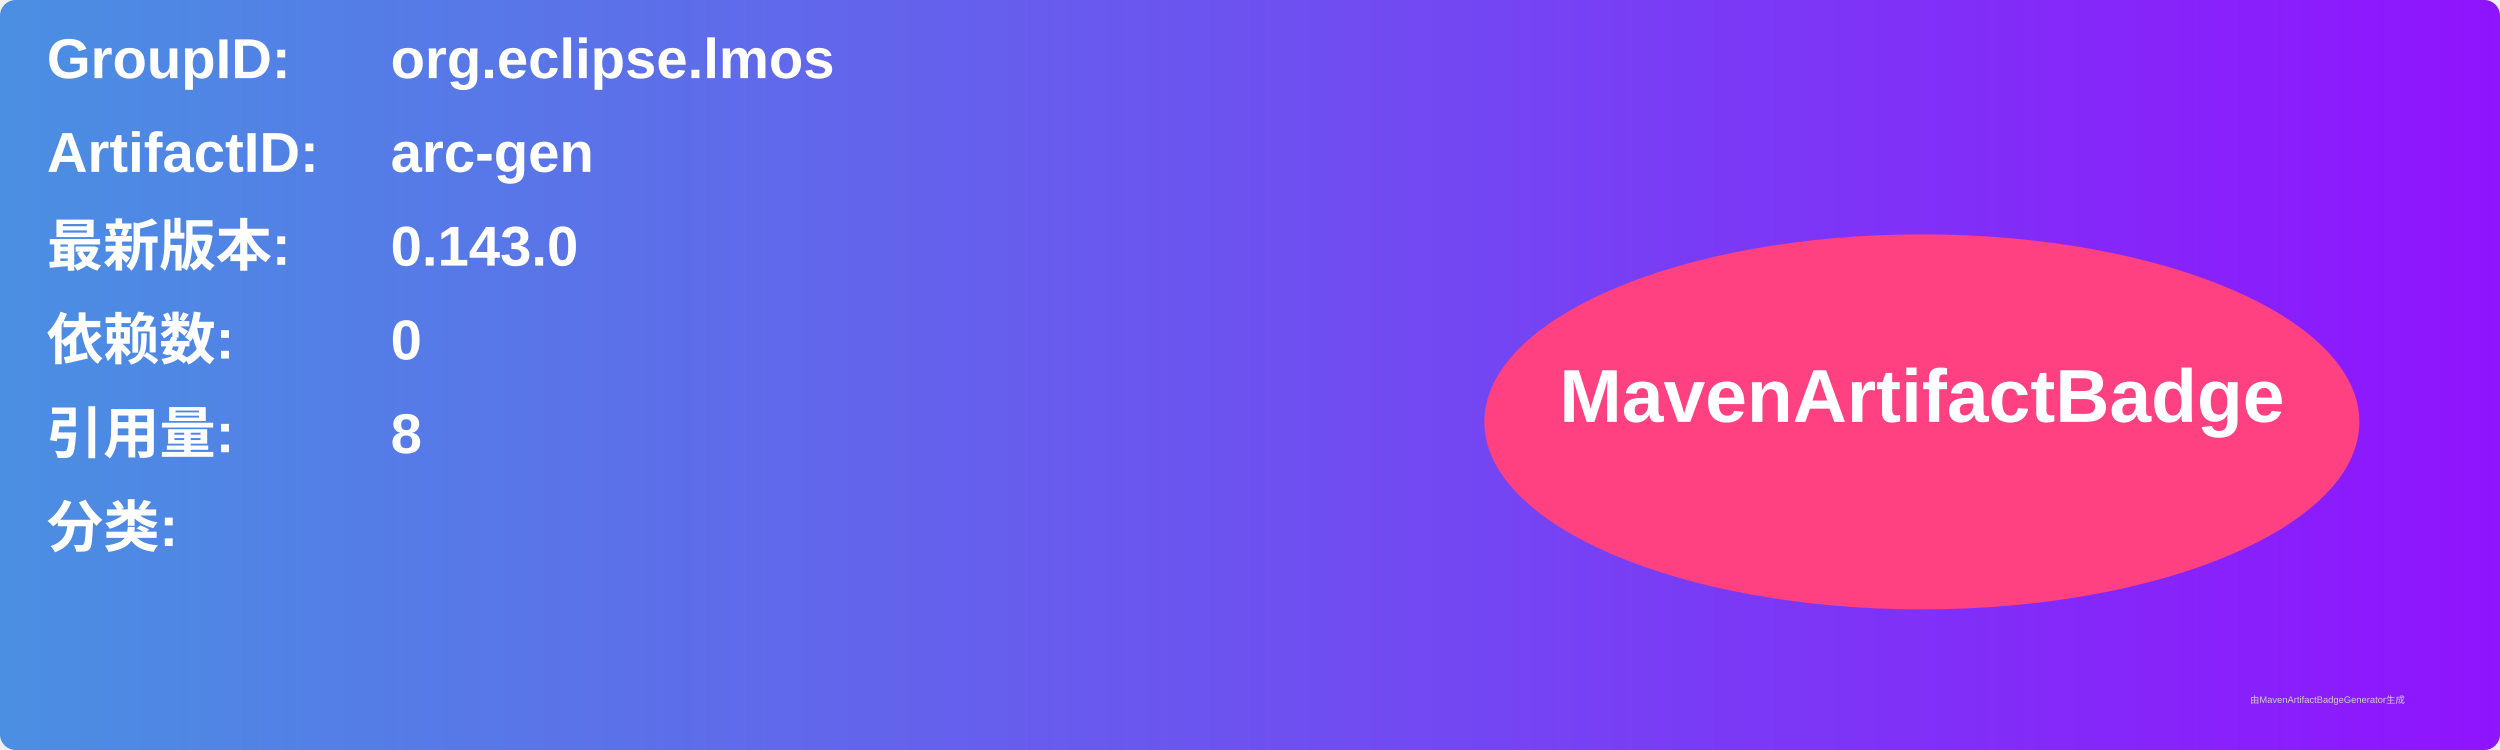
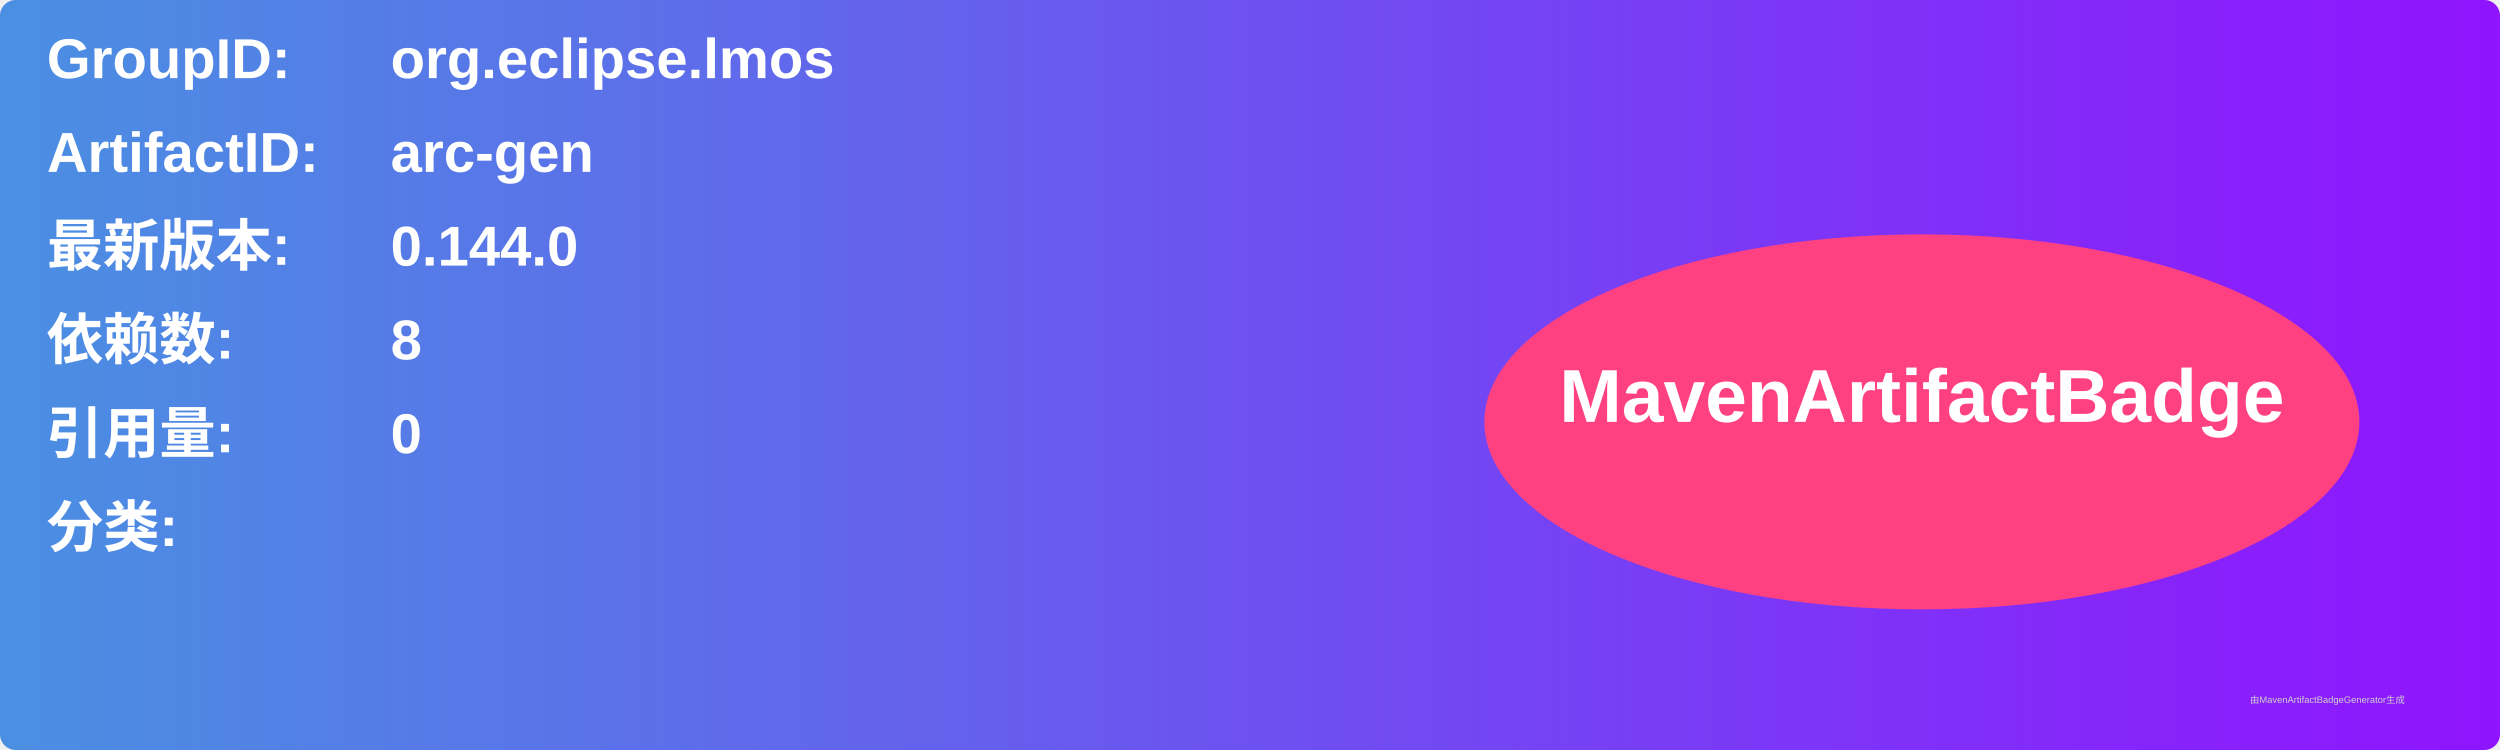
<svg xmlns="http://www.w3.org/2000/svg" width="800" height="240" viewBox="0 0 800 240">
  <linearGradient id="grad" x1="0%" y1="0%" x2="100%" y2="0%">
    <stop offset="0%" stop-color="#4a90e2" />
    <stop offset="100%" stop-color="#9013fe" />
  </linearGradient>
  <rect width="100%" height="100%" rx="5" ry="5" fill="url(#grad)" />
  <g transform="translate(15, 15)">
    <text x="0" y="10" font-family="Arial" font-size="18" fill="white" font-weight="bold" width="260">GroupID:</text>
    <text x="110" y="10" font-family="Arial" font-size="18" fill="white" font-weight="bold" width="460">org.eclipse.lmos</text>
    <text x="0" y="40" font-family="Arial" font-size="18" fill="white" font-weight="bold" width="260">ArtifactID:</text>
    <text x="110" y="40" font-family="Arial" font-size="18" fill="white" font-weight="bold" width="460">arc-gen</text>
    <text x="0" y="70" font-family="Arial" font-size="18" fill="white" font-weight="bold">最新版本:</text>
    <text x="110" y="70" font-family="Arial" font-size="18" fill="white" font-weight="bold">
-       <tspan font-weight="bold">0.143.0</tspan>
+       <tspan font-weight="bold">0.144.0</tspan>
    </text>
    <text x="0" y="100" font-family="Arial" font-size="18" fill="white" font-weight="bold">依赖数: </text>
    <text x="110" y="100" font-family="Arial" font-size="18" fill="white">
-       <tspan font-weight="bold">0</tspan>
+       <tspan font-weight="bold">8</tspan>
    </text>
    <text x="0" y="130" font-family="Arial" font-size="18" fill="white" font-weight="bold">引用量: </text>
    <text x="110" y="130" font-family="Arial" font-size="18" fill="white">
-       <tspan font-weight="bold">8</tspan>
+       <tspan font-weight="bold">0</tspan>
    </text>
    <text x="0" y="160" font-family="Arial" font-size="18" fill="white" font-weight="bold">分类:</text>
    <text x="10" y="190" font-family="Arial" font-size="10" fill="white">
      <tspan font-weight="bold" />
    </text>
    <ellipse cx="600" cy="120" rx="140" ry="60" fill="#ff4081" />
    <text x="600" y="120" text-anchor="middle" font-family="Arial" font-size="24" fill="white" font-weight="bold">MavenArtifactBadge</text>
  </g>
  <text x="720" y="225" font-family="Arial" font-size="3" fill="#d0d0d0">由MavenArtifactBadgeGenerator生成</text>
</svg>
